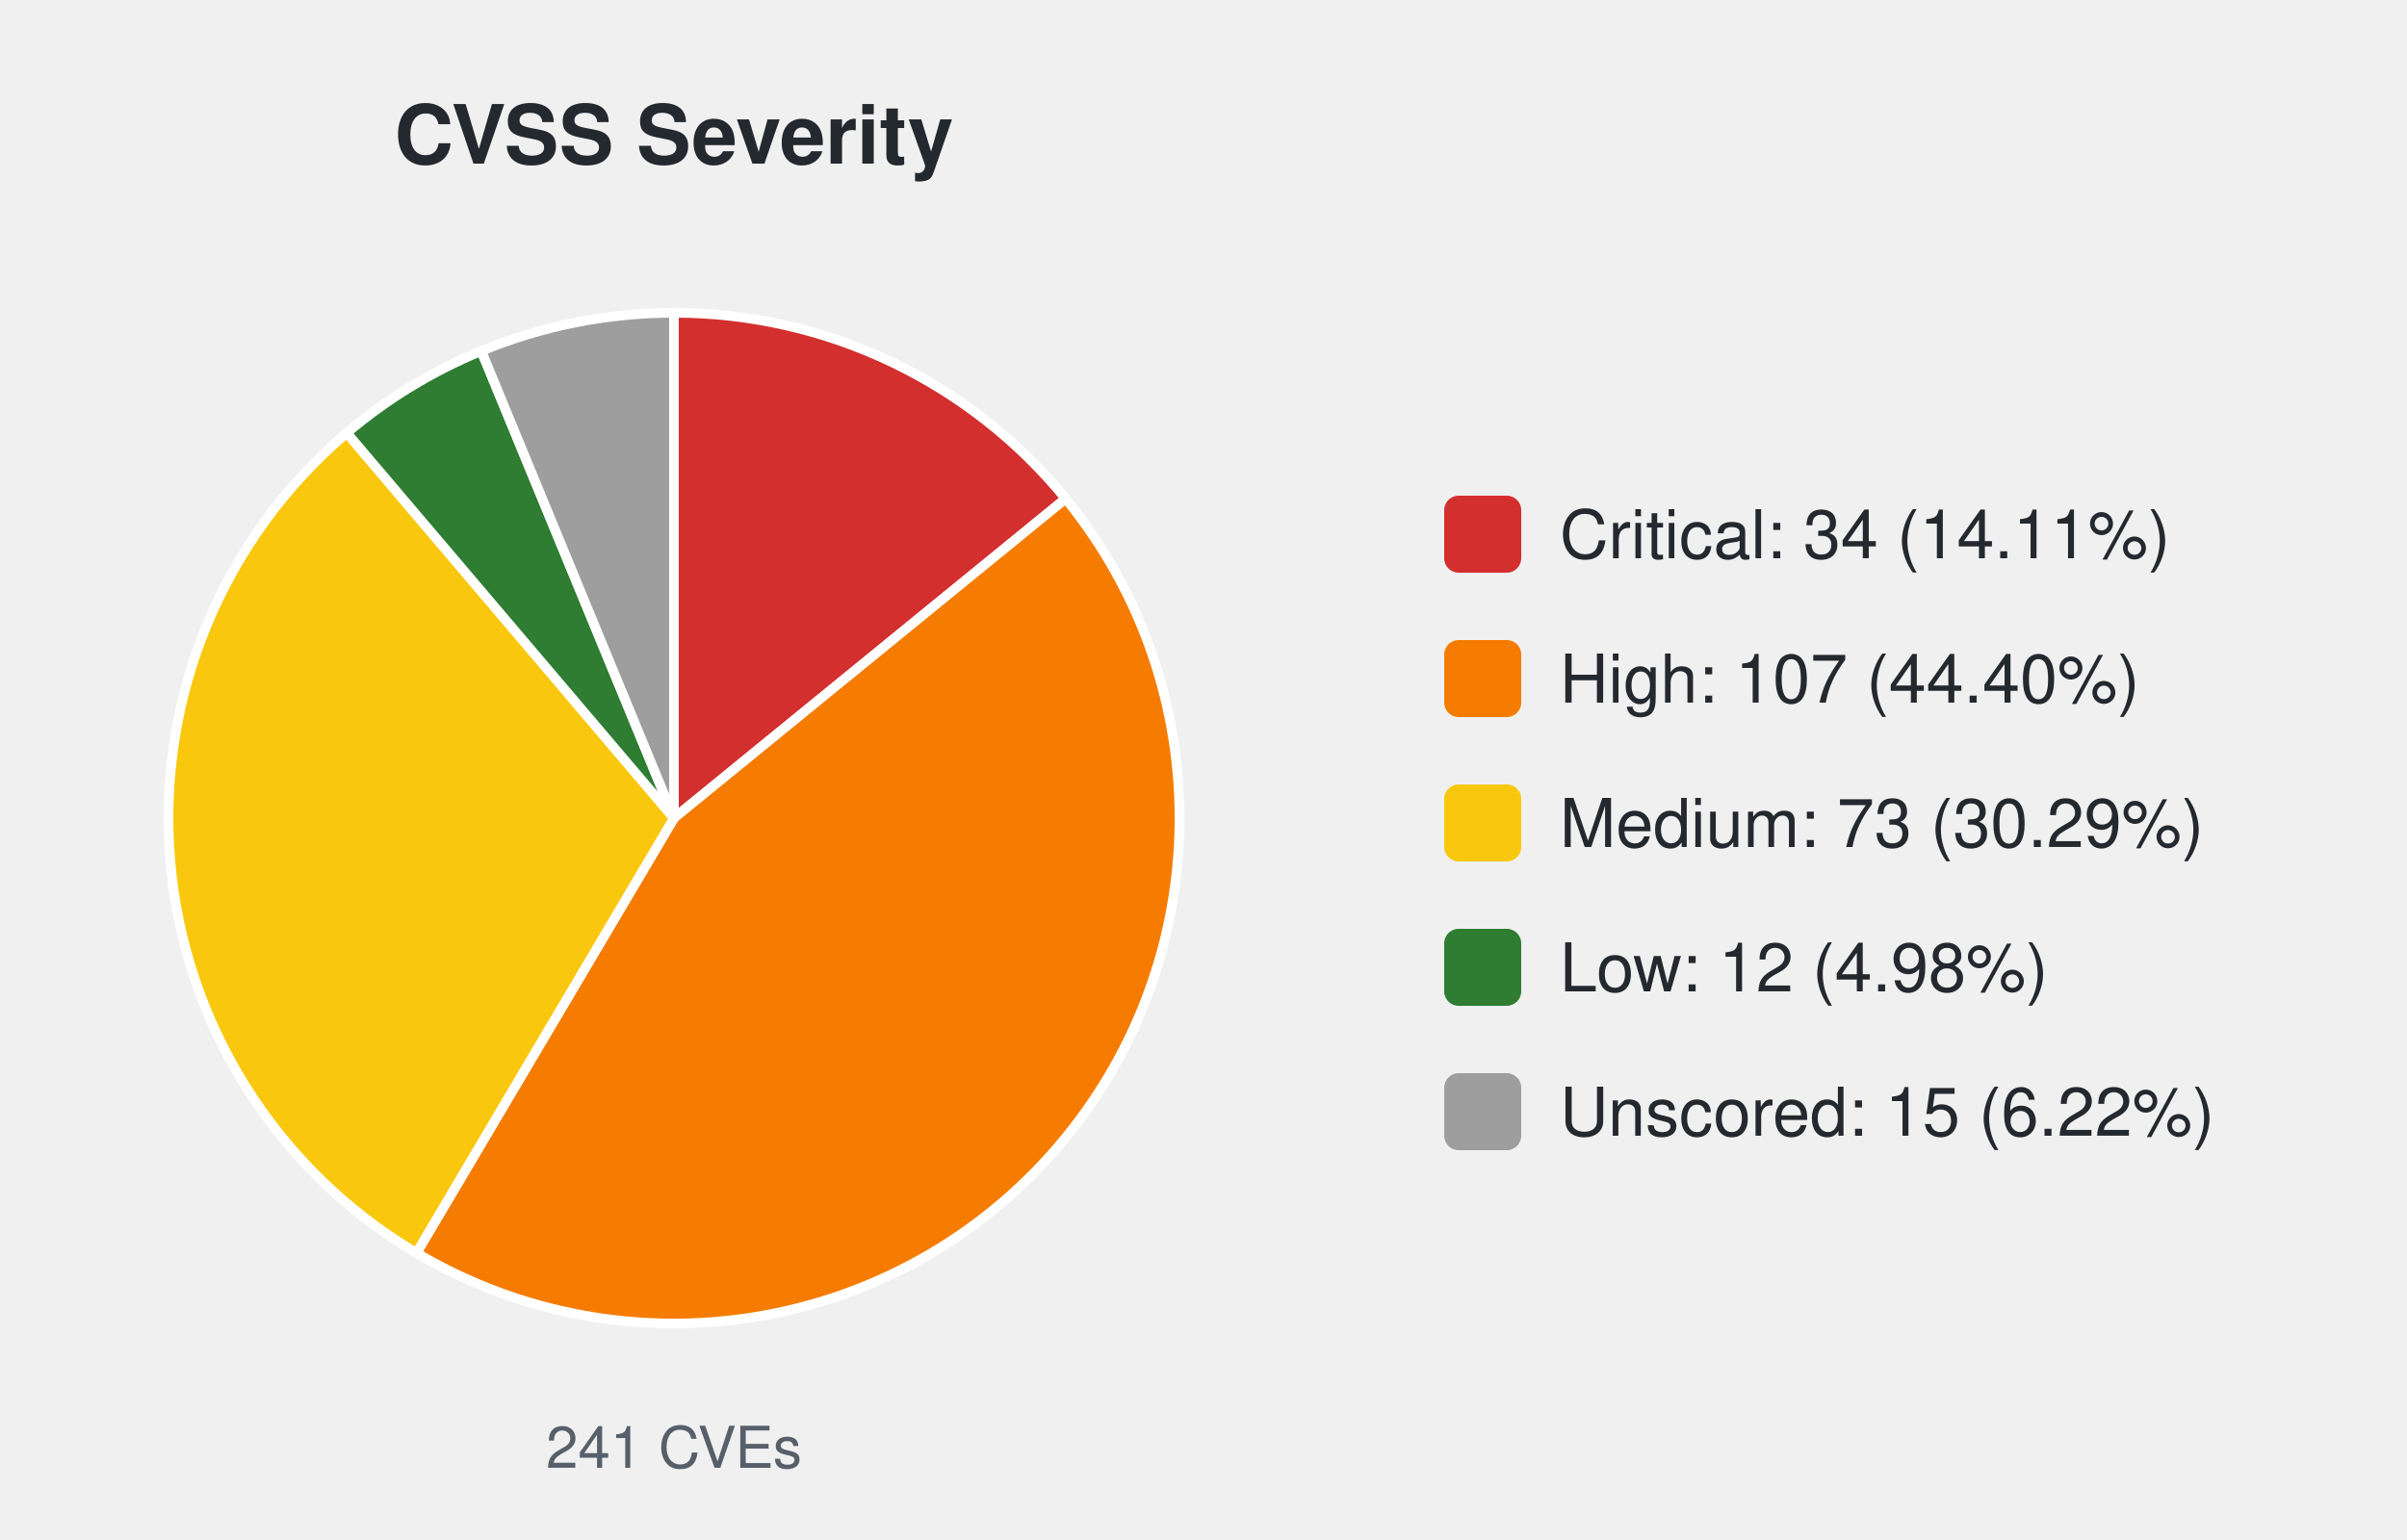
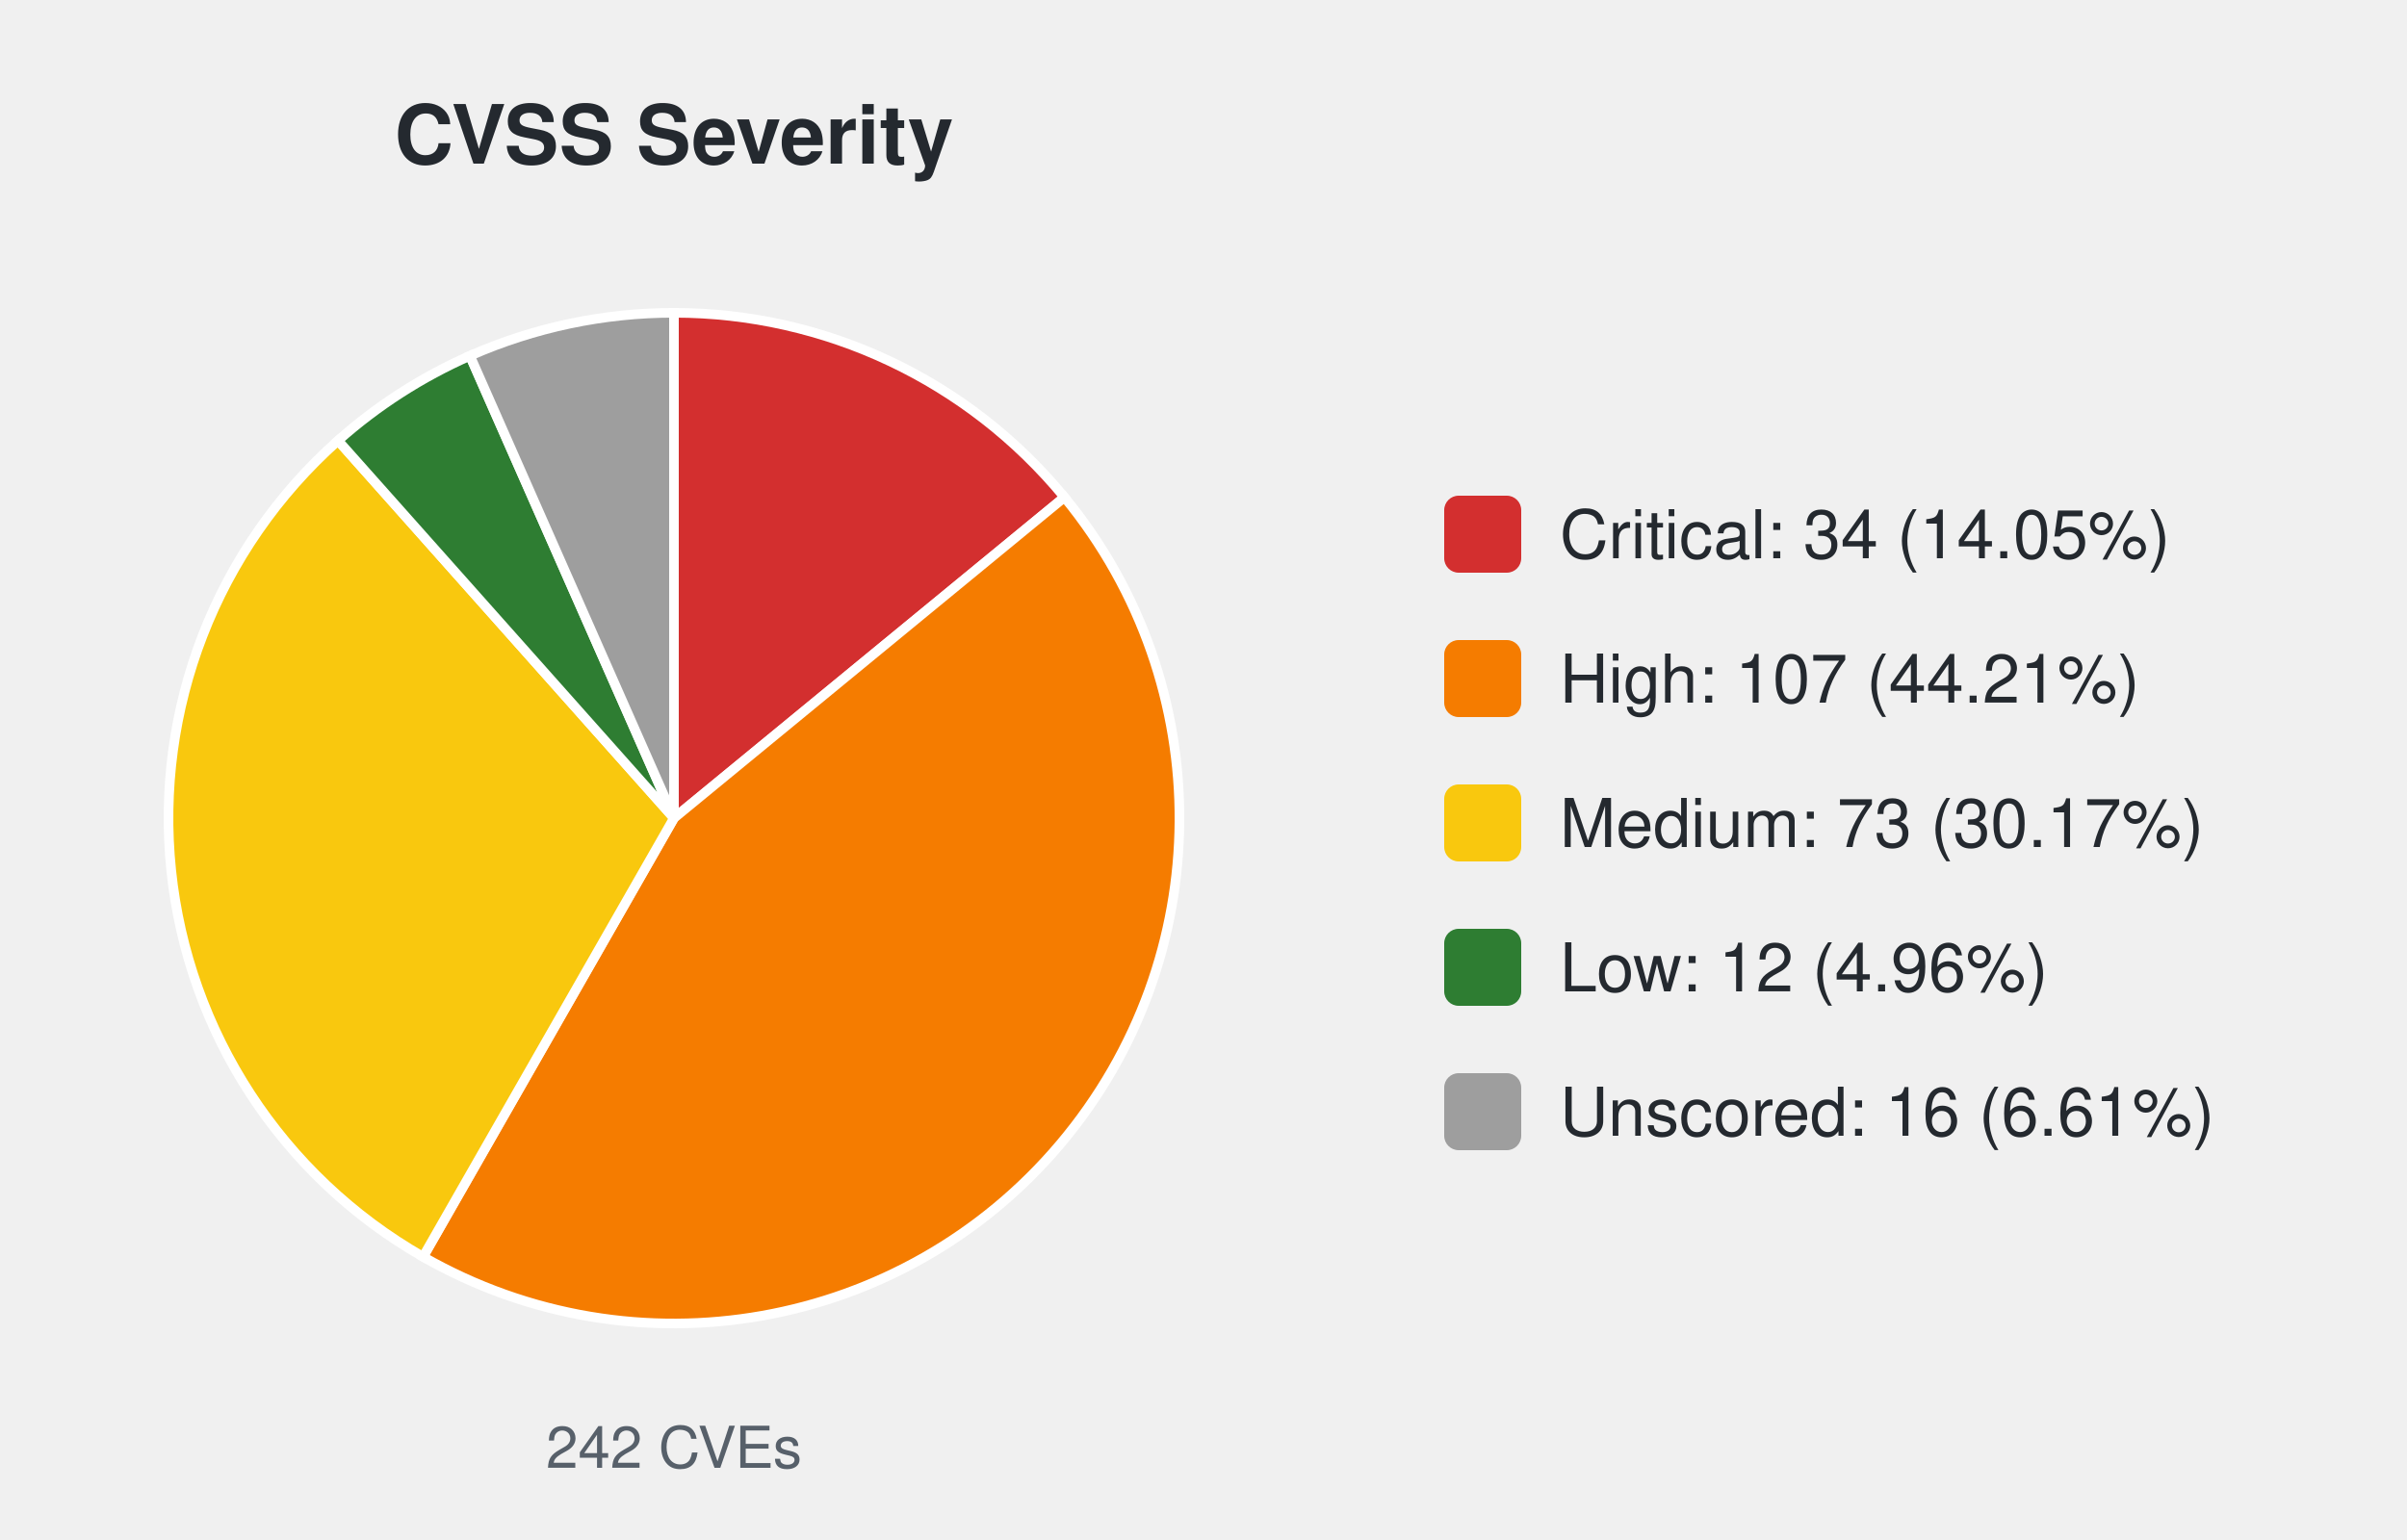
<svg xmlns="http://www.w3.org/2000/svg" width="500" height="320" viewBox="0 0 500 320" font-family="-apple-system,Segoe UI,Helvetica,Arial,sans-serif">
  <text x="140.0" y="34" font-size="17" font-weight="600" text-anchor="middle" fill="#24292f">CVSS Severity</text>
-   <path d="M140.00,170.00 L140.00,65.00 A105.0,105.0 0 0 1 221.36,103.62 Z" fill="#d32f2f" stroke="#ffffff" stroke-width="2" />
-   <path d="M140.00,170.00 L221.36,103.62 A105.0,105.0 0 0 1 86.52,260.36 Z" fill="#f57c00" stroke="#ffffff" stroke-width="2" />
-   <path d="M140.00,170.00 L86.52,260.36 A105.0,105.0 0 0 1 72.04,89.96 Z" fill="#f9c80e" stroke="#ffffff" stroke-width="2" />
-   <path d="M140.00,170.00 L72.04,89.96 A105.0,105.0 0 0 1 99.98,72.93 Z" fill="#2e7d32" stroke="#ffffff" stroke-width="2" />
-   <path d="M140.00,170.00 L99.98,72.93 A105.0,105.0 0 0 1 140.00,65.00 Z" fill="#9e9e9e" stroke="#ffffff" stroke-width="2" />
-   <text x="140.0" y="305" font-size="12" text-anchor="middle" fill="#57606a">241 CVEs</text>
+   <path d="M140.00,170.00 L140.00,65.00 A105.0,105.0 0 0 1 221.11,103.32 Z" fill="#d32f2f" stroke="#ffffff" stroke-width="2" />
+   <path d="M140.00,170.00 L221.11,103.32 A105.0,105.0 0 0 1 87.89,261.16 Z" fill="#f57c00" stroke="#ffffff" stroke-width="2" />
+   <path d="M140.00,170.00 L87.89,261.16 A105.0,105.0 0 0 1 70.22,91.55 Z" fill="#f9c80e" stroke="#ffffff" stroke-width="2" />
+   <path d="M140.00,170.00 L70.22,91.55 A105.0,105.0 0 0 1 97.62,73.93 Z" fill="#2e7d32" stroke="#ffffff" stroke-width="2" />
+   <path d="M140.00,170.00 L97.62,73.93 A105.0,105.0 0 0 1 140.00,65.00 Z" fill="#9e9e9e" stroke="#ffffff" stroke-width="2" />
+   <text x="140.0" y="305" font-size="12" text-anchor="middle" fill="#57606a">242 CVEs</text>
  <rect x="300.0" y="103.0" width="16" height="16" rx="3" fill="#d32f2f" />
-   <text x="324.0" y="116.0" font-size="14" fill="#24292f">Critical: 34 (14.11%)</text>
+   <text x="324.0" y="116.0" font-size="14" fill="#24292f">Critical: 34 (14.05%)</text>
  <rect x="300.0" y="133.0" width="16" height="16" rx="3" fill="#f57c00" />
-   <text x="324.0" y="146.0" font-size="14" fill="#24292f">High: 107 (44.40%)</text>
+   <text x="324.0" y="146.0" font-size="14" fill="#24292f">High: 107 (44.21%)</text>
  <rect x="300.0" y="163.0" width="16" height="16" rx="3" fill="#f9c80e" />
-   <text x="324.0" y="176.0" font-size="14" fill="#24292f">Medium: 73 (30.29%)</text>
+   <text x="324.0" y="176.0" font-size="14" fill="#24292f">Medium: 73 (30.17%)</text>
  <rect x="300.0" y="193.0" width="16" height="16" rx="3" fill="#2e7d32" />
-   <text x="324.0" y="206.0" font-size="14" fill="#24292f">Low: 12 (4.98%)</text>
+   <text x="324.0" y="206.0" font-size="14" fill="#24292f">Low: 12 (4.96%)</text>
  <rect x="300.0" y="223.0" width="16" height="16" rx="3" fill="#9e9e9e" />
-   <text x="324.0" y="236.0" font-size="14" fill="#24292f">Unscored: 15 (6.22%)</text>
+   <text x="324.0" y="236.0" font-size="14" fill="#24292f">Unscored: 16 (6.61%)</text>
</svg>
